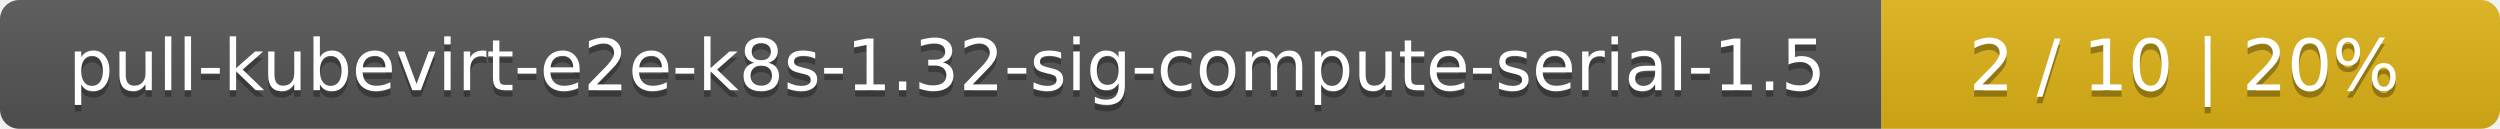
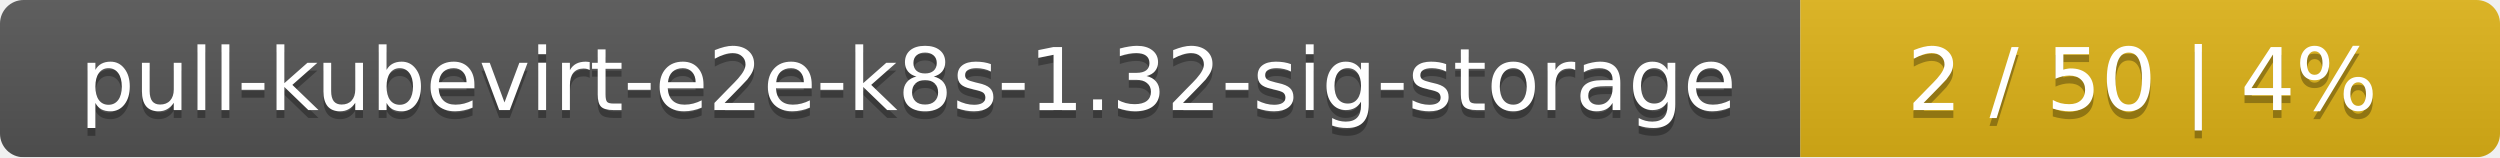
- <svg xmlns="http://www.w3.org/2000/svg" width="388" height="20">
+ <svg xmlns="http://www.w3.org/2000/svg" width="318" height="20">
  <linearGradient id="smooth" x2="0" y2="100%">
    <stop offset="0" stop-color="#bbb" stop-opacity=".1" />
    <stop offset="1" stop-opacity=".1" />
  </linearGradient>
  <mask id="round">
-     <rect width="388" height="20" rx="3" fill="#fff" />
+     <rect width="318" height="20" rx="3" fill="#fff" />
  </mask>
  <g mask="url(#round)">
-     <rect width="292" height="20" fill="#555" />
-     <rect x="292" width="96" height="20" fill="#dfb317" />
-     <rect width="388" height="20" fill="url(#smooth)" />
+     <rect width="229" height="20" fill="#555" />
+     <rect x="229" width="89" height="20" fill="#dfb317" />
+     <rect width="318" height="20" fill="url(#smooth)" />
  </g>
  <g fill="#fff" text-anchor="middle" font-family="DejaVu Sans,Verdana,Geneva,sans-serif" font-size="11">
-     <text x="147" y="15" fill="#010101" fill-opacity=".3">pull-kubevirt-e2e-k8s-1.32-sig-compute-serial-1.5</text>
-     <text x="147" y="14">pull-kubevirt-e2e-k8s-1.32-sig-compute-serial-1.5</text>
-     <text x="339" y="15" fill="#010101" fill-opacity=".3">2 / 10    |    20%</text>
-     <text x="339" y="14">2 / 10    |    20%</text>
+     <text x="115.5" y="15" fill="#010101" fill-opacity=".3">pull-kubevirt-e2e-k8s-1.32-sig-storage</text>
+     <text x="115.5" y="14">pull-kubevirt-e2e-k8s-1.32-sig-storage</text>
+     <text x="272.5" y="15" fill="#010101" fill-opacity=".3">2 / 50    |    4%</text>
+     <text x="272.5" y="14">2 / 50    |    4%</text>
  </g>
</svg>
